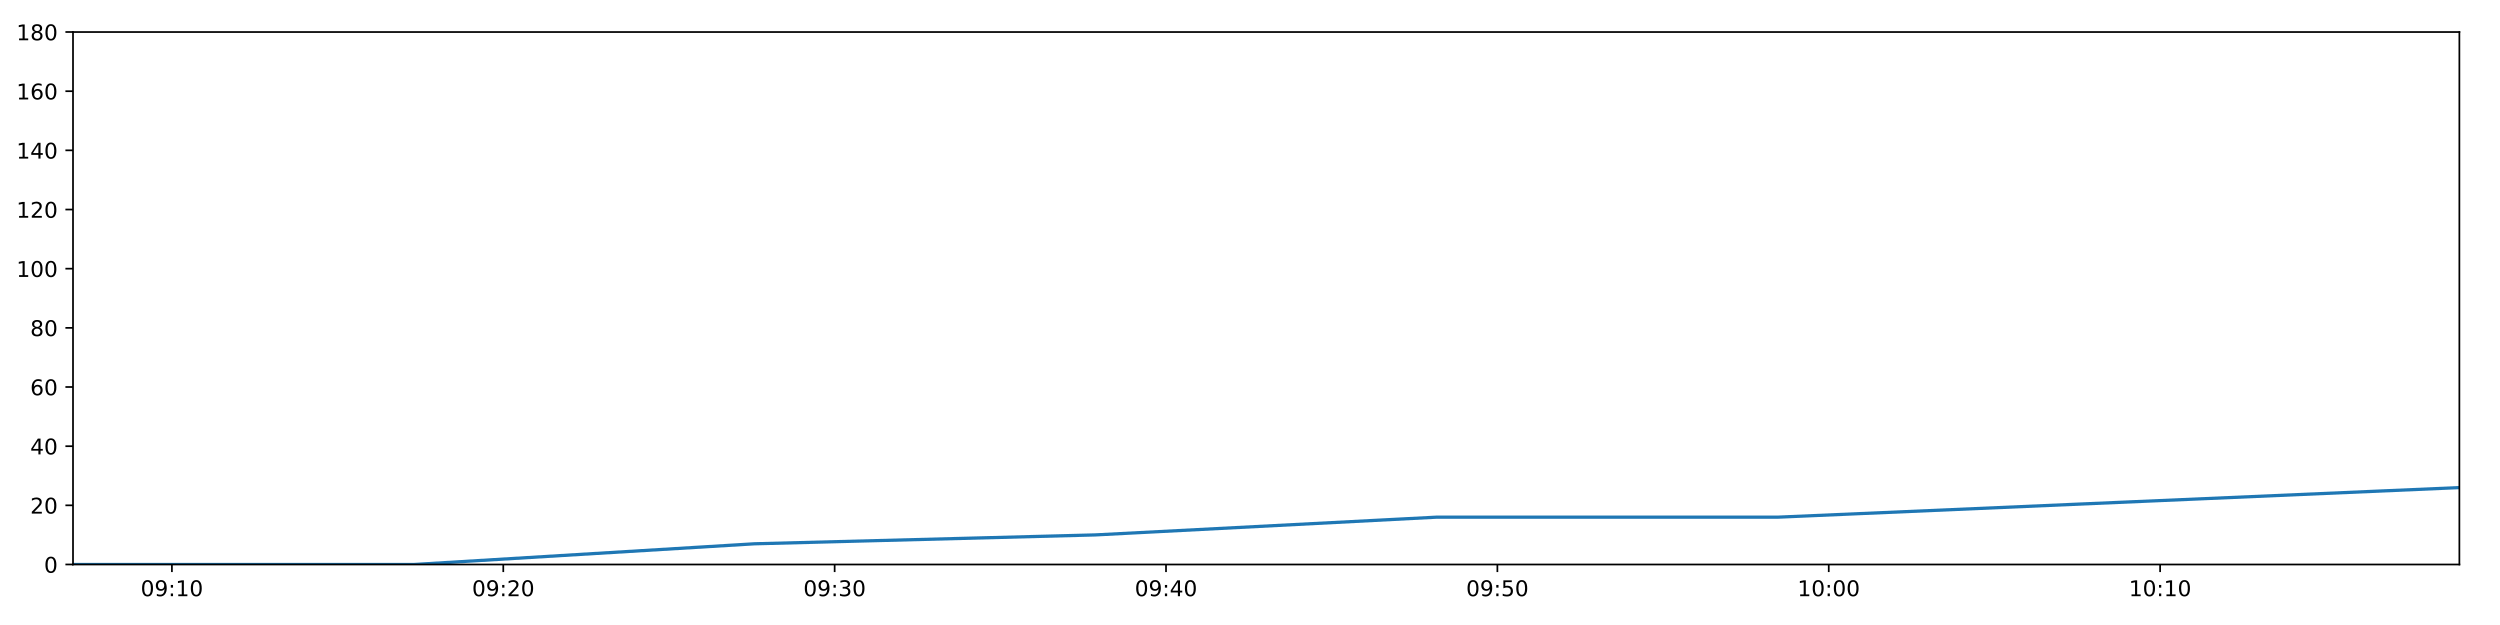
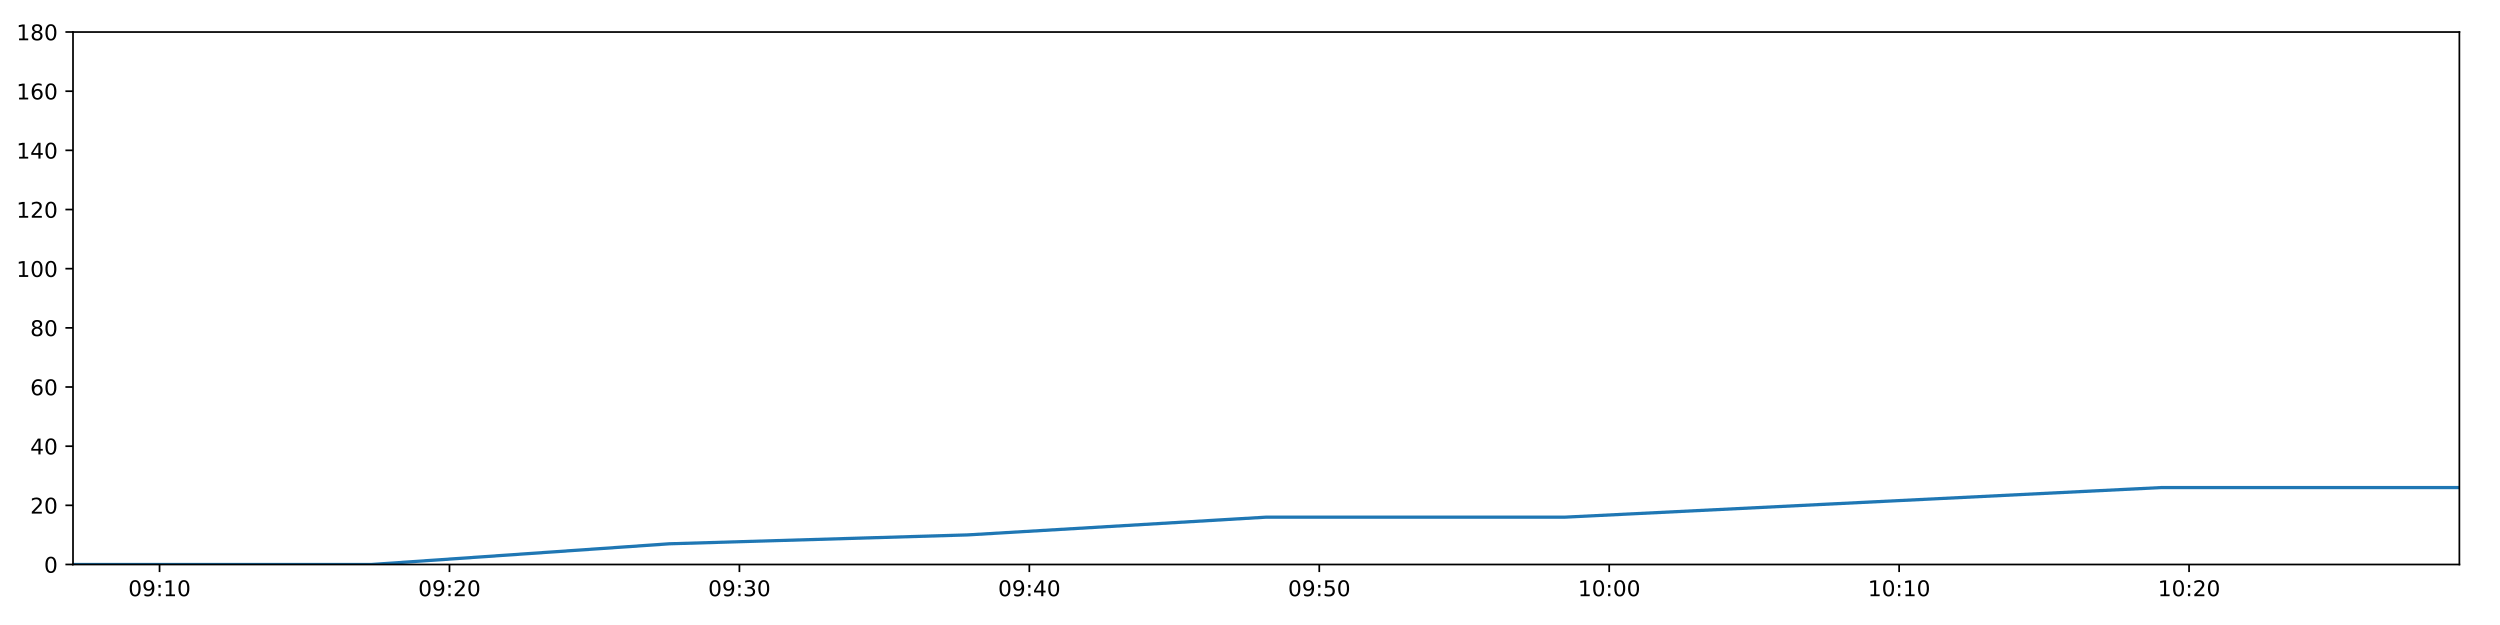
<svg xmlns="http://www.w3.org/2000/svg" xmlns:xlink="http://www.w3.org/1999/xlink" height="288pt" version="1.1" viewBox="0 0 1152 288" width="1152pt">
  <defs>
    <style type="text/css">
*{stroke-linecap:butt;stroke-linejoin:round;}
  </style>
  </defs>
  <g id="figure_1">
    <g id="patch_1">
      <path d="M 0 288  L 1152 288  L 1152 0  L 0 0  z " style="fill:#ffffff;" />
    </g>
    <g id="axes_1">
      <g id="patch_2">
        <path d="M 33.64 260.12  L 1133.28 260.12  L 1133.28 14.76  L 33.64 14.76  z " style="fill:#ffffff;" />
      </g>
      <g id="matplotlib.axis_1">
        <g id="xtick_1">
          <g id="line2d_1">
            <defs>
-               <path d="M 0 0  L 0 3.5  " id="m3e1a94094b" style="stroke:#000000;stroke-width:0.8;" />
-             </defs>
-             <g>
-               <use style="stroke:#000000;stroke-width:0.8;" x="79.217" xlink:href="#m3e1a94094b" y="260.12" />
+               <path d="M 0 0  L 0 3.5  " id="m6afb726997" style="stroke:#000000;stroke-width:0.8;" />
+             </defs>
+             <g>
+               <use style="stroke:#000000;stroke-width:0.8;" x="73.518" xlink:href="#m6afb726997" y="260.12" />
            </g>
          </g>
          <g id="text_1">
            <defs>
              <path d="M 31.781 66.406  Q 24.172 66.406 20.328 58.906  Q 16.5 51.422 16.5 36.375  Q 16.5 21.391 20.328 13.891  Q 24.172 6.391 31.781 6.391  Q 39.453 6.391 43.281 13.891  Q 47.125 21.391 47.125 36.375  Q 47.125 51.422 43.281 58.906  Q 39.453 66.406 31.781 66.406  z M 31.781 74.219  Q 44.047 74.219 50.516 64.516  Q 56.984 54.828 56.984 36.375  Q 56.984 17.969 50.516 8.266  Q 44.047 -1.422 31.781 -1.422  Q 19.531 -1.422 13.062 8.266  Q 6.594 17.969 6.594 36.375  Q 6.594 54.828 13.062 64.516  Q 19.531 74.219 31.781 74.219  z " id="DejaVuSans-48" />
              <path d="M 10.984 1.516  L 10.984 10.5  Q 14.703 8.734 18.5 7.812  Q 22.312 6.891 25.984 6.891  Q 35.75 6.891 40.891 13.453  Q 46.047 20.016 46.781 33.406  Q 43.953 29.203 39.594 26.953  Q 35.25 24.703 29.984 24.703  Q 19.047 24.703 12.672 31.312  Q 6.297 37.938 6.297 49.422  Q 6.297 60.641 12.938 67.422  Q 19.578 74.219 30.609 74.219  Q 43.266 74.219 49.922 64.516  Q 56.594 54.828 56.594 36.375  Q 56.594 19.141 48.406 8.859  Q 40.234 -1.422 26.422 -1.422  Q 22.703 -1.422 18.891 -0.688  Q 15.094 0.047 10.984 1.516  z M 30.609 32.422  Q 37.25 32.422 41.125 36.953  Q 45.016 41.5 45.016 49.422  Q 45.016 57.281 41.125 61.844  Q 37.25 66.406 30.609 66.406  Q 23.969 66.406 20.094 61.844  Q 16.219 57.281 16.219 49.422  Q 16.219 41.5 20.094 36.953  Q 23.969 32.422 30.609 32.422  z " id="DejaVuSans-57" />
              <path d="M 11.719 12.406  L 22.016 12.406  L 22.016 0  L 11.719 0  z M 11.719 51.703  L 22.016 51.703  L 22.016 39.312  L 11.719 39.312  z " id="DejaVuSans-58" />
              <path d="M 12.406 8.297  L 28.516 8.297  L 28.516 63.922  L 10.984 60.406  L 10.984 69.391  L 28.422 72.906  L 38.281 72.906  L 38.281 8.297  L 54.391 8.297  L 54.391 0  L 12.406 0  z " id="DejaVuSans-49" />
            </defs>
-             <g transform="translate(64.80802 274.7184)scale(0.1 -0.1)">
+             <g transform="translate(59.10885 274.7184)scale(0.1 -0.1)">
              <use xlink:href="#DejaVuSans-48" />
              <use x="63.623" xlink:href="#DejaVuSans-57" />
              <use x="127.246" xlink:href="#DejaVuSans-58" />
              <use x="160.938" xlink:href="#DejaVuSans-49" />
              <use x="224.561" xlink:href="#DejaVuSans-48" />
            </g>
          </g>
        </g>
        <g id="xtick_2">
          <g id="line2d_2">
            <g>
-               <use style="stroke:#000000;stroke-width:0.8;" x="231.911" xlink:href="#m3e1a94094b" y="260.12" />
+               <use style="stroke:#000000;stroke-width:0.8;" x="207.119" xlink:href="#m6afb726997" y="260.12" />
            </g>
          </g>
          <g id="text_2">
            <defs>
              <path d="M 19.188 8.297  L 53.609 8.297  L 53.609 0  L 7.328 0  L 7.328 8.297  Q 12.938 14.109 22.625 23.891  Q 32.328 33.688 34.812 36.531  Q 39.547 41.844 41.422 45.531  Q 43.312 49.219 43.312 52.781  Q 43.312 58.594 39.234 62.25  Q 35.156 65.922 28.609 65.922  Q 23.969 65.922 18.812 64.312  Q 13.672 62.703 7.812 59.422  L 7.812 69.391  Q 13.766 71.781 18.938 73  Q 24.125 74.219 28.422 74.219  Q 39.75 74.219 46.484 68.547  Q 53.219 62.891 53.219 53.422  Q 53.219 48.922 51.531 44.891  Q 49.859 40.875 45.406 35.406  Q 44.188 33.984 37.641 27.219  Q 31.109 20.453 19.188 8.297  z " id="DejaVuSans-50" />
            </defs>
-             <g transform="translate(217.502 274.7184)scale(0.1 -0.1)">
+             <g transform="translate(192.7094 274.7184)scale(0.1 -0.1)">
              <use xlink:href="#DejaVuSans-48" />
              <use x="63.623" xlink:href="#DejaVuSans-57" />
              <use x="127.246" xlink:href="#DejaVuSans-58" />
              <use x="160.938" xlink:href="#DejaVuSans-50" />
              <use x="224.561" xlink:href="#DejaVuSans-48" />
            </g>
          </g>
        </g>
        <g id="xtick_3">
          <g id="line2d_3">
            <g>
-               <use style="stroke:#000000;stroke-width:0.8;" x="384.605" xlink:href="#m3e1a94094b" y="260.12" />
+               <use style="stroke:#000000;stroke-width:0.8;" x="340.719" xlink:href="#m6afb726997" y="260.12" />
            </g>
          </g>
          <g id="text_3">
            <defs>
              <path d="M 40.578 39.312  Q 47.656 37.797 51.625 33  Q 55.609 28.219 55.609 21.188  Q 55.609 10.406 48.188 4.484  Q 40.766 -1.422 27.094 -1.422  Q 22.516 -1.422 17.656 -0.516  Q 12.797 0.391 7.625 2.203  L 7.625 11.719  Q 11.719 9.328 16.594 8.109  Q 21.484 6.891 26.812 6.891  Q 36.078 6.891 40.938 10.547  Q 45.797 14.203 45.797 21.188  Q 45.797 27.641 41.281 31.266  Q 36.766 34.906 28.719 34.906  L 20.219 34.906  L 20.219 43.016  L 29.109 43.016  Q 36.375 43.016 40.234 45.922  Q 44.094 48.828 44.094 54.297  Q 44.094 59.906 40.109 62.906  Q 36.141 65.922 28.719 65.922  Q 24.656 65.922 20.016 65.031  Q 15.375 64.156 9.812 62.312  L 9.812 71.094  Q 15.438 72.656 20.344 73.438  Q 25.25 74.219 29.594 74.219  Q 40.828 74.219 47.359 69.109  Q 53.906 64.016 53.906 55.328  Q 53.906 49.266 50.438 45.094  Q 46.969 40.922 40.578 39.312  z " id="DejaVuSans-51" />
            </defs>
-             <g transform="translate(370.1959 274.7184)scale(0.1 -0.1)">
+             <g transform="translate(326.3099 274.7184)scale(0.1 -0.1)">
              <use xlink:href="#DejaVuSans-48" />
              <use x="63.623" xlink:href="#DejaVuSans-57" />
              <use x="127.246" xlink:href="#DejaVuSans-58" />
              <use x="160.938" xlink:href="#DejaVuSans-51" />
              <use x="224.561" xlink:href="#DejaVuSans-48" />
            </g>
          </g>
        </g>
        <g id="xtick_4">
          <g id="line2d_4">
            <g>
-               <use style="stroke:#000000;stroke-width:0.8;" x="537.299" xlink:href="#m3e1a94094b" y="260.12" />
+               <use style="stroke:#000000;stroke-width:0.8;" x="474.32" xlink:href="#m6afb726997" y="260.12" />
            </g>
          </g>
          <g id="text_4">
            <defs>
              <path d="M 37.797 64.312  L 12.891 25.391  L 37.797 25.391  z M 35.203 72.906  L 47.609 72.906  L 47.609 25.391  L 58.016 25.391  L 58.016 17.188  L 47.609 17.188  L 47.609 0  L 37.797 0  L 37.797 17.188  L 4.891 17.188  L 4.891 26.703  z " id="DejaVuSans-52" />
            </defs>
-             <g transform="translate(522.8899 274.7184)scale(0.1 -0.1)">
+             <g transform="translate(459.9104 274.7184)scale(0.1 -0.1)">
              <use xlink:href="#DejaVuSans-48" />
              <use x="63.623" xlink:href="#DejaVuSans-57" />
              <use x="127.246" xlink:href="#DejaVuSans-58" />
              <use x="160.938" xlink:href="#DejaVuSans-52" />
              <use x="224.561" xlink:href="#DejaVuSans-48" />
            </g>
          </g>
        </g>
        <g id="xtick_5">
          <g id="line2d_5">
            <g>
-               <use style="stroke:#000000;stroke-width:0.8;" x="689.993" xlink:href="#m3e1a94094b" y="260.12" />
+               <use style="stroke:#000000;stroke-width:0.8;" x="607.92" xlink:href="#m6afb726997" y="260.12" />
            </g>
          </g>
          <g id="text_5">
            <defs>
              <path d="M 10.797 72.906  L 49.516 72.906  L 49.516 64.594  L 19.828 64.594  L 19.828 46.734  Q 21.969 47.469 24.109 47.828  Q 26.266 48.188 28.422 48.188  Q 40.625 48.188 47.75 41.5  Q 54.891 34.812 54.891 23.391  Q 54.891 11.625 47.562 5.094  Q 40.234 -1.422 26.906 -1.422  Q 22.312 -1.422 17.547 -0.641  Q 12.797 0.141 7.719 1.703  L 7.719 11.625  Q 12.109 9.234 16.797 8.062  Q 21.484 6.891 26.703 6.891  Q 35.156 6.891 40.078 11.328  Q 45.016 15.766 45.016 23.391  Q 45.016 31 40.078 35.438  Q 35.156 39.891 26.703 39.891  Q 22.75 39.891 18.812 39.016  Q 14.891 38.141 10.797 36.281  z " id="DejaVuSans-53" />
            </defs>
-             <g transform="translate(675.5838 274.7184)scale(0.1 -0.1)">
+             <g transform="translate(593.5109 274.7184)scale(0.1 -0.1)">
              <use xlink:href="#DejaVuSans-48" />
              <use x="63.623" xlink:href="#DejaVuSans-57" />
              <use x="127.246" xlink:href="#DejaVuSans-58" />
              <use x="160.938" xlink:href="#DejaVuSans-53" />
              <use x="224.561" xlink:href="#DejaVuSans-48" />
            </g>
          </g>
        </g>
        <g id="xtick_6">
          <g id="line2d_6">
            <g>
-               <use style="stroke:#000000;stroke-width:0.8;" x="842.687" xlink:href="#m3e1a94094b" y="260.12" />
+               <use style="stroke:#000000;stroke-width:0.8;" x="741.521" xlink:href="#m6afb726997" y="260.12" />
            </g>
          </g>
          <g id="text_6">
-             <g transform="translate(828.2777 274.7184)scale(0.1 -0.1)">
+             <g transform="translate(727.1115 274.7184)scale(0.1 -0.1)">
              <use xlink:href="#DejaVuSans-49" />
              <use x="63.623" xlink:href="#DejaVuSans-48" />
              <use x="127.246" xlink:href="#DejaVuSans-58" />
              <use x="160.938" xlink:href="#DejaVuSans-48" />
              <use x="224.561" xlink:href="#DejaVuSans-48" />
            </g>
          </g>
        </g>
        <g id="xtick_7">
          <g id="line2d_7">
            <g>
-               <use style="stroke:#000000;stroke-width:0.8;" x="995.381" xlink:href="#m3e1a94094b" y="260.12" />
+               <use style="stroke:#000000;stroke-width:0.8;" x="875.121" xlink:href="#m6afb726997" y="260.12" />
            </g>
          </g>
          <g id="text_7">
-             <g transform="translate(980.9717 274.7184)scale(0.1 -0.1)">
+             <g transform="translate(860.712 274.7184)scale(0.1 -0.1)">
              <use xlink:href="#DejaVuSans-49" />
              <use x="63.623" xlink:href="#DejaVuSans-48" />
              <use x="127.246" xlink:href="#DejaVuSans-58" />
              <use x="160.938" xlink:href="#DejaVuSans-49" />
+               <use x="224.561" xlink:href="#DejaVuSans-48" />
+             </g>
+           </g>
+         </g>
+         <g id="xtick_8">
+           <g id="line2d_8">
+             <g>
+               <use style="stroke:#000000;stroke-width:0.8;" x="1008.722" xlink:href="#m6afb726997" y="260.12" />
+             </g>
+           </g>
+           <g id="text_8">
+             <g transform="translate(994.3125 274.7184)scale(0.1 -0.1)">
+               <use xlink:href="#DejaVuSans-49" />
+               <use x="63.623" xlink:href="#DejaVuSans-48" />
+               <use x="127.246" xlink:href="#DejaVuSans-58" />
+               <use x="160.938" xlink:href="#DejaVuSans-50" />
              <use x="224.561" xlink:href="#DejaVuSans-48" />
            </g>
          </g>
        </g>
      </g>
      <g id="matplotlib.axis_2">
        <g id="ytick_1">
-           <g id="line2d_8">
-             <defs>
-               <path d="M 0 0  L -3.5 0  " id="mdb3339069d" style="stroke:#000000;stroke-width:0.8;" />
-             </defs>
-             <g>
-               <use style="stroke:#000000;stroke-width:0.8;" x="33.64" xlink:href="#mdb3339069d" y="260.12" />
-             </g>
-           </g>
-           <g id="text_8">
+           <g id="line2d_9">
+             <defs>
+               <path d="M 0 0  L -3.5 0  " id="m763c3ac301" style="stroke:#000000;stroke-width:0.8;" />
+             </defs>
+             <g>
+               <use style="stroke:#000000;stroke-width:0.8;" x="33.64" xlink:href="#m763c3ac301" y="260.12" />
+             </g>
+           </g>
+           <g id="text_9">
            <g transform="translate(20.2775 263.9192)scale(0.1 -0.1)">
              <use xlink:href="#DejaVuSans-48" />
            </g>
          </g>
        </g>
        <g id="ytick_2">
-           <g id="line2d_9">
-             <g>
-               <use style="stroke:#000000;stroke-width:0.8;" x="33.64" xlink:href="#mdb3339069d" y="232.858" />
-             </g>
-           </g>
-           <g id="text_9">
+           <g id="line2d_10">
+             <g>
+               <use style="stroke:#000000;stroke-width:0.8;" x="33.64" xlink:href="#m763c3ac301" y="232.858" />
+             </g>
+           </g>
+           <g id="text_10">
            <g transform="translate(13.915 236.657)scale(0.1 -0.1)">
              <use xlink:href="#DejaVuSans-50" />
              <use x="63.623" xlink:href="#DejaVuSans-48" />
            </g>
          </g>
        </g>
        <g id="ytick_3">
-           <g id="line2d_10">
-             <g>
-               <use style="stroke:#000000;stroke-width:0.8;" x="33.64" xlink:href="#mdb3339069d" y="205.596" />
-             </g>
-           </g>
-           <g id="text_10">
+           <g id="line2d_11">
+             <g>
+               <use style="stroke:#000000;stroke-width:0.8;" x="33.64" xlink:href="#m763c3ac301" y="205.596" />
+             </g>
+           </g>
+           <g id="text_11">
            <g transform="translate(13.915 209.3948)scale(0.1 -0.1)">
              <use xlink:href="#DejaVuSans-52" />
              <use x="63.623" xlink:href="#DejaVuSans-48" />
            </g>
          </g>
        </g>
        <g id="ytick_4">
-           <g id="line2d_11">
-             <g>
-               <use style="stroke:#000000;stroke-width:0.8;" x="33.64" xlink:href="#mdb3339069d" y="178.333" />
-             </g>
-           </g>
-           <g id="text_11">
+           <g id="line2d_12">
+             <g>
+               <use style="stroke:#000000;stroke-width:0.8;" x="33.64" xlink:href="#m763c3ac301" y="178.333" />
+             </g>
+           </g>
+           <g id="text_12">
            <defs>
              <path d="M 33.016 40.375  Q 26.375 40.375 22.484 35.828  Q 18.609 31.297 18.609 23.391  Q 18.609 15.531 22.484 10.953  Q 26.375 6.391 33.016 6.391  Q 39.656 6.391 43.531 10.953  Q 47.406 15.531 47.406 23.391  Q 47.406 31.297 43.531 35.828  Q 39.656 40.375 33.016 40.375  z M 52.594 71.297  L 52.594 62.312  Q 48.875 64.062 45.094 64.984  Q 41.312 65.922 37.594 65.922  Q 27.828 65.922 22.672 59.328  Q 17.531 52.734 16.797 39.406  Q 19.672 43.656 24.016 45.922  Q 28.375 48.188 33.594 48.188  Q 44.578 48.188 50.953 41.516  Q 57.328 34.859 57.328 23.391  Q 57.328 12.156 50.688 5.359  Q 44.047 -1.422 33.016 -1.422  Q 20.359 -1.422 13.672 8.266  Q 6.984 17.969 6.984 36.375  Q 6.984 53.656 15.188 63.938  Q 23.391 74.219 37.203 74.219  Q 40.922 74.219 44.703 73.484  Q 48.484 72.75 52.594 71.297  z " id="DejaVuSans-54" />
            </defs>
            <g transform="translate(13.915 182.1326)scale(0.1 -0.1)">
              <use xlink:href="#DejaVuSans-54" />
              <use x="63.623" xlink:href="#DejaVuSans-48" />
            </g>
          </g>
        </g>
        <g id="ytick_5">
-           <g id="line2d_12">
-             <g>
-               <use style="stroke:#000000;stroke-width:0.8;" x="33.64" xlink:href="#mdb3339069d" y="151.071" />
-             </g>
-           </g>
-           <g id="text_12">
+           <g id="line2d_13">
+             <g>
+               <use style="stroke:#000000;stroke-width:0.8;" x="33.64" xlink:href="#m763c3ac301" y="151.071" />
+             </g>
+           </g>
+           <g id="text_13">
            <defs>
              <path d="M 31.781 34.625  Q 24.75 34.625 20.719 30.859  Q 16.703 27.094 16.703 20.516  Q 16.703 13.922 20.719 10.156  Q 24.75 6.391 31.781 6.391  Q 38.812 6.391 42.859 10.172  Q 46.922 13.969 46.922 20.516  Q 46.922 27.094 42.891 30.859  Q 38.875 34.625 31.781 34.625  z M 21.922 38.812  Q 15.578 40.375 12.031 44.719  Q 8.5 49.078 8.5 55.328  Q 8.5 64.062 14.719 69.141  Q 20.953 74.219 31.781 74.219  Q 42.672 74.219 48.875 69.141  Q 55.078 64.062 55.078 55.328  Q 55.078 49.078 51.531 44.719  Q 48 40.375 41.703 38.812  Q 48.828 37.156 52.797 32.312  Q 56.781 27.484 56.781 20.516  Q 56.781 9.906 50.312 4.234  Q 43.844 -1.422 31.781 -1.422  Q 19.734 -1.422 13.25 4.234  Q 6.781 9.906 6.781 20.516  Q 6.781 27.484 10.781 32.312  Q 14.797 37.156 21.922 38.812  z M 18.312 54.391  Q 18.312 48.734 21.844 45.562  Q 25.391 42.391 31.781 42.391  Q 38.141 42.391 41.719 45.562  Q 45.312 48.734 45.312 54.391  Q 45.312 60.062 41.719 63.234  Q 38.141 66.406 31.781 66.406  Q 25.391 66.406 21.844 63.234  Q 18.312 60.062 18.312 54.391  z " id="DejaVuSans-56" />
            </defs>
            <g transform="translate(13.915 154.8703)scale(0.1 -0.1)">
              <use xlink:href="#DejaVuSans-56" />
              <use x="63.623" xlink:href="#DejaVuSans-48" />
            </g>
          </g>
        </g>
        <g id="ytick_6">
-           <g id="line2d_13">
-             <g>
-               <use style="stroke:#000000;stroke-width:0.8;" x="33.64" xlink:href="#mdb3339069d" y="123.809" />
-             </g>
-           </g>
-           <g id="text_13">
+           <g id="line2d_14">
+             <g>
+               <use style="stroke:#000000;stroke-width:0.8;" x="33.64" xlink:href="#m763c3ac301" y="123.809" />
+             </g>
+           </g>
+           <g id="text_14">
            <g transform="translate(7.5525 127.6081)scale(0.1 -0.1)">
              <use xlink:href="#DejaVuSans-49" />
              <use x="63.623" xlink:href="#DejaVuSans-48" />
              <use x="127.246" xlink:href="#DejaVuSans-48" />
            </g>
          </g>
        </g>
        <g id="ytick_7">
-           <g id="line2d_14">
-             <g>
-               <use style="stroke:#000000;stroke-width:0.8;" x="33.64" xlink:href="#mdb3339069d" y="96.547" />
-             </g>
-           </g>
-           <g id="text_14">
+           <g id="line2d_15">
+             <g>
+               <use style="stroke:#000000;stroke-width:0.8;" x="33.64" xlink:href="#m763c3ac301" y="96.547" />
+             </g>
+           </g>
+           <g id="text_15">
            <g transform="translate(7.5525 100.3459)scale(0.1 -0.1)">
              <use xlink:href="#DejaVuSans-49" />
              <use x="63.623" xlink:href="#DejaVuSans-50" />
              <use x="127.246" xlink:href="#DejaVuSans-48" />
            </g>
          </g>
        </g>
        <g id="ytick_8">
-           <g id="line2d_15">
-             <g>
-               <use style="stroke:#000000;stroke-width:0.8;" x="33.64" xlink:href="#mdb3339069d" y="69.284" />
-             </g>
-           </g>
-           <g id="text_15">
+           <g id="line2d_16">
+             <g>
+               <use style="stroke:#000000;stroke-width:0.8;" x="33.64" xlink:href="#m763c3ac301" y="69.284" />
+             </g>
+           </g>
+           <g id="text_16">
            <g transform="translate(7.5525 73.08366)scale(0.1 -0.1)">
              <use xlink:href="#DejaVuSans-49" />
              <use x="63.623" xlink:href="#DejaVuSans-52" />
              <use x="127.246" xlink:href="#DejaVuSans-48" />
            </g>
          </g>
        </g>
        <g id="ytick_9">
-           <g id="line2d_16">
-             <g>
-               <use style="stroke:#000000;stroke-width:0.8;" x="33.64" xlink:href="#mdb3339069d" y="42.022" />
-             </g>
-           </g>
-           <g id="text_16">
+           <g id="line2d_17">
+             <g>
+               <use style="stroke:#000000;stroke-width:0.8;" x="33.64" xlink:href="#m763c3ac301" y="42.022" />
+             </g>
+           </g>
+           <g id="text_17">
            <g transform="translate(7.5525 45.82144)scale(0.1 -0.1)">
              <use xlink:href="#DejaVuSans-49" />
              <use x="63.623" xlink:href="#DejaVuSans-54" />
              <use x="127.246" xlink:href="#DejaVuSans-48" />
            </g>
          </g>
        </g>
        <g id="ytick_10">
-           <g id="line2d_17">
-             <g>
-               <use style="stroke:#000000;stroke-width:0.8;" x="33.64" xlink:href="#mdb3339069d" y="14.76" />
-             </g>
-           </g>
-           <g id="text_17">
+           <g id="line2d_18">
+             <g>
+               <use style="stroke:#000000;stroke-width:0.8;" x="33.64" xlink:href="#m763c3ac301" y="14.76" />
+             </g>
+           </g>
+           <g id="text_18">
            <g transform="translate(7.5525 18.55922)scale(0.1 -0.1)">
              <use xlink:href="#DejaVuSans-49" />
              <use x="63.623" xlink:href="#DejaVuSans-56" />
              <use x="127.246" xlink:href="#DejaVuSans-48" />
            </g>
          </g>
        </g>
      </g>
-       <g id="line2d_18">
-         <path clip-path="url(#p57bbe47e5d)" d="M 33.64 260.12  L 190.75 260.12  L 347.687 250.578  L 504.703 246.489  L 661.986 238.31  L 819.28 238.31  L 976.299 231.495  L 1133.28 224.679  " style="fill:none;stroke:#1f77b4;stroke-linecap:square;stroke-width:1.5;" />
+       <g id="line2d_19">
+         <path clip-path="url(#p5a79fbbd8b)" d="M 33.64 260.12  L 171.104 260.12  L 308.418 250.578  L 445.8 246.489  L 583.415 238.31  L 721.04 238.31  L 858.425 231.495  L 995.777 224.679  L 1133.28 224.679  " style="fill:none;stroke:#1f77b4;stroke-linecap:square;stroke-width:1.5;" />
      </g>
      <g id="patch_3">
        <path d="M 33.64 260.12  L 33.64 14.76  " style="fill:none;stroke:#000000;stroke-linecap:square;stroke-linejoin:miter;stroke-width:0.8;" />
      </g>
      <g id="patch_4">
        <path d="M 1133.28 260.12  L 1133.28 14.76  " style="fill:none;stroke:#000000;stroke-linecap:square;stroke-linejoin:miter;stroke-width:0.8;" />
      </g>
      <g id="patch_5">
        <path d="M 33.64 260.12  L 1133.28 260.12  " style="fill:none;stroke:#000000;stroke-linecap:square;stroke-linejoin:miter;stroke-width:0.8;" />
      </g>
      <g id="patch_6">
        <path d="M 33.64 14.76  L 1133.28 14.76  " style="fill:none;stroke:#000000;stroke-linecap:square;stroke-linejoin:miter;stroke-width:0.8;" />
      </g>
    </g>
  </g>
  <defs>
-     <clipPath id="p57bbe47e5d">
+     <clipPath id="p5a79fbbd8b">
      <rect height="245.36" width="1099.64" x="33.64" y="14.76" />
    </clipPath>
  </defs>
</svg>
